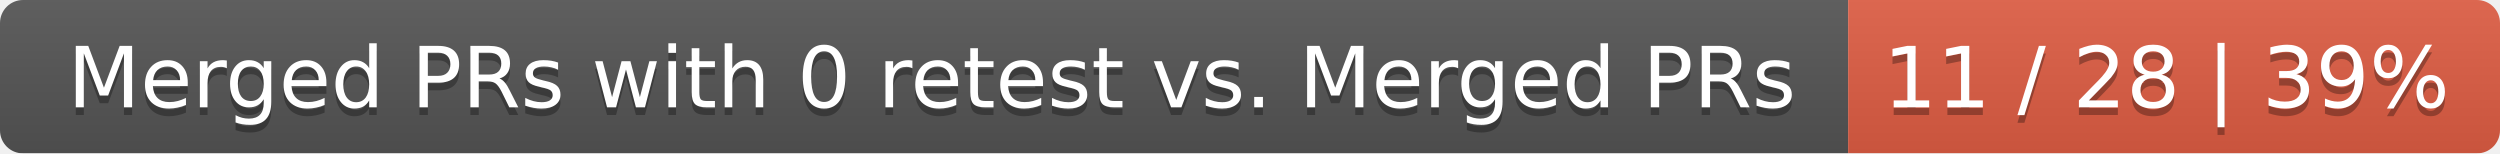
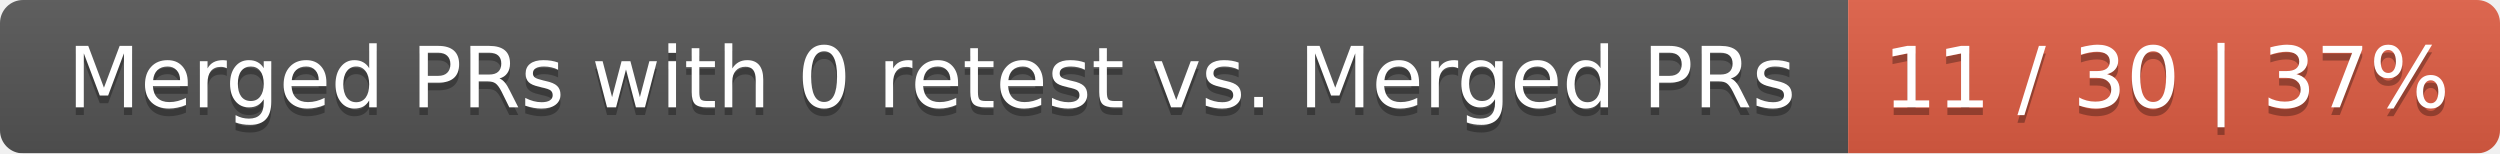
<svg xmlns="http://www.w3.org/2000/svg" width="326" height="20">
  <linearGradient id="smooth" x2="0" y2="100%">
    <stop offset="0" stop-color="#bbb" stop-opacity=".1" />
    <stop offset="1" stop-opacity=".1" />
  </linearGradient>
  <mask id="round">
    <rect width="326" height="20" rx="3" fill="#fff" />
  </mask>
  <g mask="url(#round)">
    <rect width="241" height="20" fill="#555" />
    <rect x="241" width="85" height="20" fill="#e05d44" />
    <rect width="326" height="20" fill="url(#smooth)" />
  </g>
  <g fill="#fff" text-anchor="middle" font-family="DejaVu Sans,Verdana,Geneva,sans-serif" font-size="11">
    <text x="121.5" y="15" fill="#010101" fill-opacity=".3">Merged PRs with 0 retest vs. Merged PRs</text>
    <text x="121.5" y="14">Merged PRs with 0 retest vs. Merged PRs</text>
-     <text x="282.5" y="15" fill="#010101" fill-opacity=".3">11 / 28 | 39%</text>
-     <text x="282.5" y="14">11 / 28 | 39%</text>
+     <text x="282.5" y="15" fill="#010101" fill-opacity=".3">11 / 30 | 37%</text>
+     <text x="282.5" y="14">11 / 30 | 37%</text>
  </g>
</svg>
